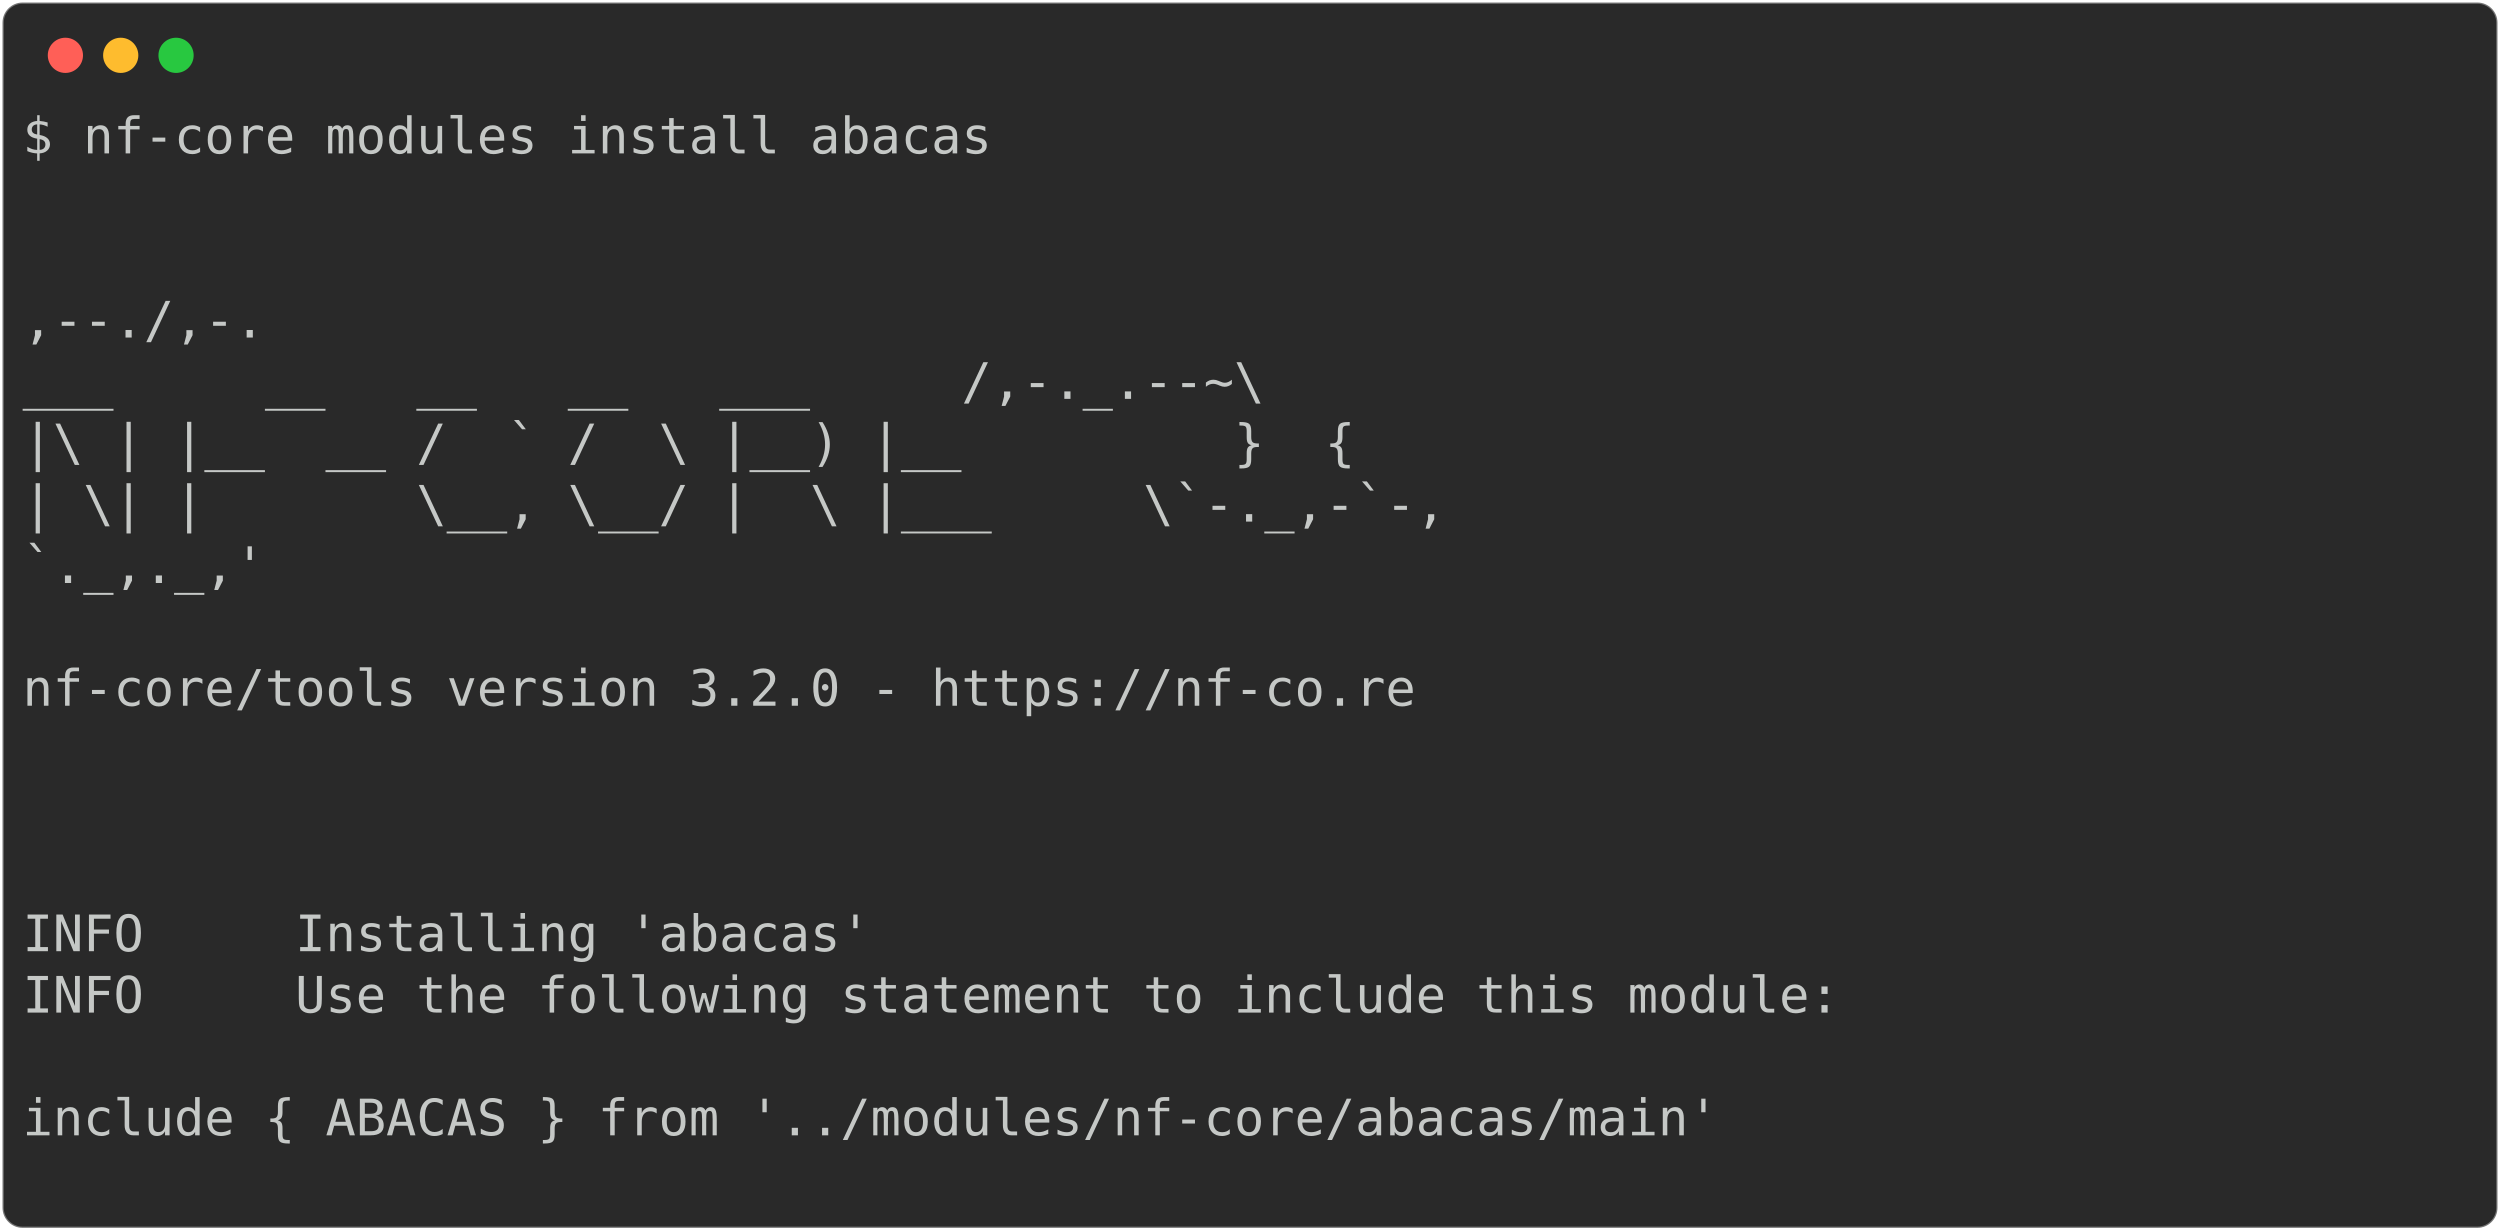
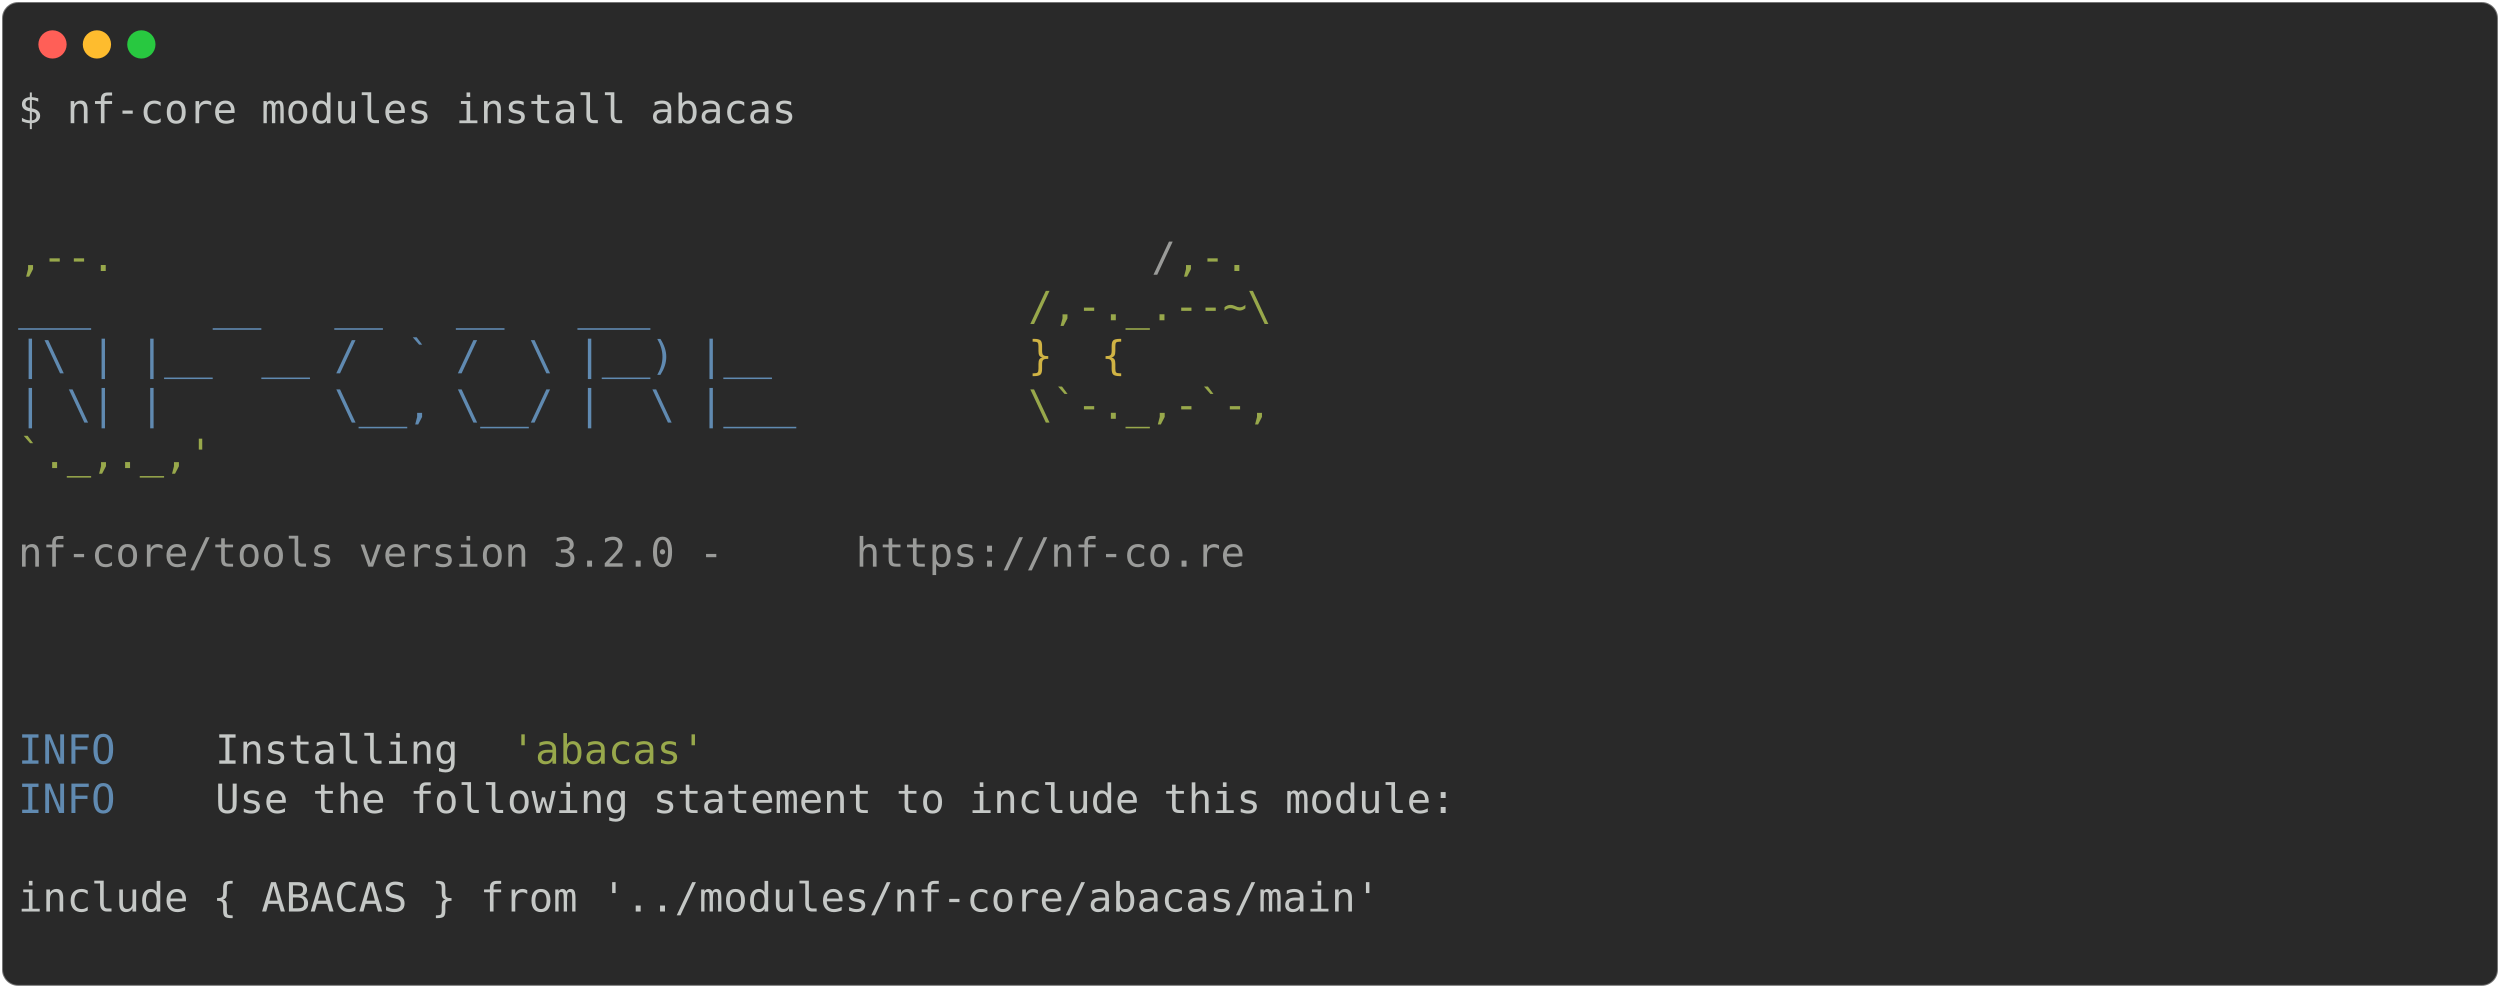
- <svg xmlns="http://www.w3.org/2000/svg" class="rich-terminal" viewBox="0 0 994 489.2">
+ <svg xmlns="http://www.w3.org/2000/svg" class="rich-terminal" viewBox="0 0 1238 489.2">
  <style>

    @font-face {
        font-family: "Fira Code";
        src: local("FiraCode-Regular"),
                url("https://cdnjs.cloudflare.com/ajax/libs/firacode/6.2.0/woff2/FiraCode-Regular.woff2") format("woff2"),
                url("https://cdnjs.cloudflare.com/ajax/libs/firacode/6.2.0/woff/FiraCode-Regular.woff") format("woff");
        font-style: normal;
        font-weight: 400;
    }
    @font-face {
        font-family: "Fira Code";
        src: local("FiraCode-Bold"),
                url("https://cdnjs.cloudflare.com/ajax/libs/firacode/6.2.0/woff2/FiraCode-Bold.woff2") format("woff2"),
                url("https://cdnjs.cloudflare.com/ajax/libs/firacode/6.2.0/woff/FiraCode-Bold.woff") format("woff");
        font-style: bold;
        font-weight: 700;
    }

-     .terminal-2176330006-matrix {
+     .terminal-228299819-matrix {
        font-family: Fira Code, monospace;
        font-size: 20px;
        line-height: 24.4px;
        font-variant-east-asian: full-width;
    }

-     .terminal-2176330006-title {
+     .terminal-228299819-title {
        font-size: 18px;
        font-weight: bold;
        font-family: arial;
    }

-     .terminal-2176330006-r1 { fill: #c5c8c6 }
+     .terminal-228299819-r1 { fill: #c5c8c6 }
+ .terminal-228299819-r2 { fill: #98a84b }
+ .terminal-228299819-r3 { fill: #9a9b99 }
+ .terminal-228299819-r4 { fill: #608ab1 }
+ .terminal-228299819-r5 { fill: #d0b344 }
    </style>
  <defs>
-     <clipPath id="terminal-2176330006-clip-terminal">
-       <rect x="0" y="0" width="975.0" height="438.2" />
+     <clipPath id="terminal-228299819-clip-terminal">
+       <rect x="0" y="0" width="1219.0" height="438.2" />
    </clipPath>
-     <clipPath id="terminal-2176330006-line-0">
-       <rect x="0" y="1.5" width="976" height="24.65" />
+     <clipPath id="terminal-228299819-line-0">
+       <rect x="0" y="1.5" width="1220" height="24.65" />
    </clipPath>
-     <clipPath id="terminal-2176330006-line-1">
-       <rect x="0" y="25.9" width="976" height="24.65" />
+     <clipPath id="terminal-228299819-line-1">
+       <rect x="0" y="25.9" width="1220" height="24.65" />
    </clipPath>
-     <clipPath id="terminal-2176330006-line-2">
-       <rect x="0" y="50.3" width="976" height="24.65" />
+     <clipPath id="terminal-228299819-line-2">
+       <rect x="0" y="50.3" width="1220" height="24.65" />
    </clipPath>
-     <clipPath id="terminal-2176330006-line-3">
-       <rect x="0" y="74.7" width="976" height="24.65" />
+     <clipPath id="terminal-228299819-line-3">
+       <rect x="0" y="74.7" width="1220" height="24.65" />
    </clipPath>
-     <clipPath id="terminal-2176330006-line-4">
-       <rect x="0" y="99.1" width="976" height="24.65" />
+     <clipPath id="terminal-228299819-line-4">
+       <rect x="0" y="99.1" width="1220" height="24.65" />
    </clipPath>
-     <clipPath id="terminal-2176330006-line-5">
-       <rect x="0" y="123.5" width="976" height="24.65" />
+     <clipPath id="terminal-228299819-line-5">
+       <rect x="0" y="123.5" width="1220" height="24.65" />
    </clipPath>
-     <clipPath id="terminal-2176330006-line-6">
-       <rect x="0" y="147.9" width="976" height="24.65" />
+     <clipPath id="terminal-228299819-line-6">
+       <rect x="0" y="147.9" width="1220" height="24.65" />
    </clipPath>
-     <clipPath id="terminal-2176330006-line-7">
-       <rect x="0" y="172.3" width="976" height="24.65" />
+     <clipPath id="terminal-228299819-line-7">
+       <rect x="0" y="172.3" width="1220" height="24.65" />
    </clipPath>
-     <clipPath id="terminal-2176330006-line-8">
-       <rect x="0" y="196.7" width="976" height="24.65" />
+     <clipPath id="terminal-228299819-line-8">
+       <rect x="0" y="196.7" width="1220" height="24.65" />
    </clipPath>
-     <clipPath id="terminal-2176330006-line-9">
-       <rect x="0" y="221.1" width="976" height="24.65" />
+     <clipPath id="terminal-228299819-line-9">
+       <rect x="0" y="221.1" width="1220" height="24.65" />
    </clipPath>
-     <clipPath id="terminal-2176330006-line-10">
-       <rect x="0" y="245.5" width="976" height="24.65" />
+     <clipPath id="terminal-228299819-line-10">
+       <rect x="0" y="245.5" width="1220" height="24.65" />
    </clipPath>
-     <clipPath id="terminal-2176330006-line-11">
-       <rect x="0" y="269.9" width="976" height="24.65" />
+     <clipPath id="terminal-228299819-line-11">
+       <rect x="0" y="269.9" width="1220" height="24.65" />
    </clipPath>
-     <clipPath id="terminal-2176330006-line-12">
-       <rect x="0" y="294.3" width="976" height="24.65" />
+     <clipPath id="terminal-228299819-line-12">
+       <rect x="0" y="294.3" width="1220" height="24.65" />
    </clipPath>
-     <clipPath id="terminal-2176330006-line-13">
-       <rect x="0" y="318.7" width="976" height="24.65" />
+     <clipPath id="terminal-228299819-line-13">
+       <rect x="0" y="318.7" width="1220" height="24.65" />
    </clipPath>
-     <clipPath id="terminal-2176330006-line-14">
-       <rect x="0" y="343.1" width="976" height="24.65" />
+     <clipPath id="terminal-228299819-line-14">
+       <rect x="0" y="343.1" width="1220" height="24.65" />
    </clipPath>
-     <clipPath id="terminal-2176330006-line-15">
-       <rect x="0" y="367.5" width="976" height="24.65" />
+     <clipPath id="terminal-228299819-line-15">
+       <rect x="0" y="367.5" width="1220" height="24.65" />
    </clipPath>
-     <clipPath id="terminal-2176330006-line-16">
-       <rect x="0" y="391.9" width="976" height="24.65" />
+     <clipPath id="terminal-228299819-line-16">
+       <rect x="0" y="391.9" width="1220" height="24.65" />
    </clipPath>
  </defs>
-   <rect fill="#292929" stroke="rgba(255,255,255,0.35)" stroke-width="1" x="1" y="1" width="992" height="487.2" rx="8" />
+   <rect fill="#292929" stroke="rgba(255,255,255,0.35)" stroke-width="1" x="1" y="1" width="1236" height="487.2" rx="8" />
  <g transform="translate(26,22)">
    <circle cx="0" cy="0" r="7" fill="#ff5f57" />
    <circle cx="22" cy="0" r="7" fill="#febc2e" />
    <circle cx="44" cy="0" r="7" fill="#28c840" />
  </g>
-   <g transform="translate(9, 41)" clip-path="url(#terminal-2176330006-clip-terminal)">
-     <g class="terminal-2176330006-matrix">
-       <text class="terminal-2176330006-r1" x="0" y="20" textLength="390.4" clip-path="url(#terminal-2176330006-line-0)">$ nf-core modules install abacas</text>
-       <text class="terminal-2176330006-r1" x="976" y="20" textLength="12.2" clip-path="url(#terminal-2176330006-line-0)">
+   <g transform="translate(9, 41)" clip-path="url(#terminal-228299819-clip-terminal)">
+     <g class="terminal-228299819-matrix">
+       <text class="terminal-228299819-r1" x="0" y="20" textLength="390.4" clip-path="url(#terminal-228299819-line-0)">$ nf-core modules install abacas</text>
+       <text class="terminal-228299819-r1" x="1220" y="20" textLength="12.2" clip-path="url(#terminal-228299819-line-0)">
</text>
-       <text class="terminal-2176330006-r1" x="976" y="44.4" textLength="12.2" clip-path="url(#terminal-2176330006-line-1)">
+       <text class="terminal-228299819-r1" x="1220" y="44.4" textLength="12.2" clip-path="url(#terminal-228299819-line-1)">
</text>
-       <text class="terminal-2176330006-r1" x="976" y="68.8" textLength="12.2" clip-path="url(#terminal-2176330006-line-2)">
+       <text class="terminal-228299819-r1" x="1220" y="68.8" textLength="12.2" clip-path="url(#terminal-228299819-line-2)">
</text>
-       <text class="terminal-2176330006-r1" x="0" y="93.2" textLength="610" clip-path="url(#terminal-2176330006-line-3)">                                          ,--./,-.</text>
-       <text class="terminal-2176330006-r1" x="976" y="93.2" textLength="12.2" clip-path="url(#terminal-2176330006-line-3)">
+       <text class="terminal-228299819-r2" x="0" y="93.2" textLength="561.2" clip-path="url(#terminal-228299819-line-3)">                                          ,--.</text>
+       <text class="terminal-228299819-r3" x="561.2" y="93.2" textLength="12.2" clip-path="url(#terminal-228299819-line-3)">/</text>
+       <text class="terminal-228299819-r2" x="573.4" y="93.2" textLength="36.6" clip-path="url(#terminal-228299819-line-3)">,-.</text>
+       <text class="terminal-228299819-r1" x="1220" y="93.2" textLength="12.2" clip-path="url(#terminal-228299819-line-3)">
</text>
-       <text class="terminal-2176330006-r1" x="0" y="117.6" textLength="634.4" clip-path="url(#terminal-2176330006-line-4)">          ___     __   __   __   ___     /,-._.--~\ </text>
-       <text class="terminal-2176330006-r1" x="976" y="117.6" textLength="12.2" clip-path="url(#terminal-2176330006-line-4)">
+       <text class="terminal-228299819-r4" x="0" y="117.6" textLength="500.2" clip-path="url(#terminal-228299819-line-4)">          ___     __   __   __   ___     </text>
+       <text class="terminal-228299819-r2" x="500.2" y="117.6" textLength="134.2" clip-path="url(#terminal-228299819-line-4)">/,-._.--~\ </text>
+       <text class="terminal-228299819-r1" x="1220" y="117.6" textLength="12.2" clip-path="url(#terminal-228299819-line-4)">
</text>
-       <text class="terminal-2176330006-r1" x="0" y="142" textLength="585.6" clip-path="url(#terminal-2176330006-line-5)">    |\ | |__  __ /  ` /  \ |__) |__         }  {</text>
-       <text class="terminal-2176330006-r1" x="976" y="142" textLength="12.2" clip-path="url(#terminal-2176330006-line-5)">
+       <text class="terminal-228299819-r4" x="0" y="142" textLength="500.2" clip-path="url(#terminal-228299819-line-5)">    |\ | |__  __ /  ` /  \ |__) |__      </text>
+       <text class="terminal-228299819-r5" x="500.2" y="142" textLength="85.4" clip-path="url(#terminal-228299819-line-5)">   }  {</text>
+       <text class="terminal-228299819-r1" x="1220" y="142" textLength="12.2" clip-path="url(#terminal-228299819-line-5)">
</text>
-       <text class="terminal-2176330006-r1" x="0" y="166.4" textLength="622.2" clip-path="url(#terminal-2176330006-line-6)">    | \| |       \__, \__/ |  \ |___     \`-._,-`-,</text>
-       <text class="terminal-2176330006-r1" x="976" y="166.4" textLength="12.2" clip-path="url(#terminal-2176330006-line-6)">
+       <text class="terminal-228299819-r4" x="0" y="166.4" textLength="500.2" clip-path="url(#terminal-228299819-line-6)">    | \| |       \__, \__/ |  \ |___     </text>
+       <text class="terminal-228299819-r2" x="500.2" y="166.4" textLength="122" clip-path="url(#terminal-228299819-line-6)">\`-._,-`-,</text>
+       <text class="terminal-228299819-r1" x="1220" y="166.4" textLength="12.2" clip-path="url(#terminal-228299819-line-6)">
</text>
-       <text class="terminal-2176330006-r1" x="0" y="190.8" textLength="610" clip-path="url(#terminal-2176330006-line-7)">                                          `._,._,'</text>
-       <text class="terminal-2176330006-r1" x="976" y="190.8" textLength="12.2" clip-path="url(#terminal-2176330006-line-7)">
+       <text class="terminal-228299819-r2" x="0" y="190.8" textLength="610" clip-path="url(#terminal-228299819-line-7)">                                          `._,._,'</text>
+       <text class="terminal-228299819-r1" x="1220" y="190.8" textLength="12.2" clip-path="url(#terminal-228299819-line-7)">
</text>
-       <text class="terminal-2176330006-r1" x="976" y="215.2" textLength="12.2" clip-path="url(#terminal-2176330006-line-8)">
+       <text class="terminal-228299819-r1" x="1220" y="215.2" textLength="12.2" clip-path="url(#terminal-228299819-line-8)">
</text>
-       <text class="terminal-2176330006-r1" x="0" y="239.6" textLength="610" clip-path="url(#terminal-2176330006-line-9)">    nf-core/tools version 3.2.0 - https://nf-co.re</text>
-       <text class="terminal-2176330006-r1" x="976" y="239.6" textLength="12.2" clip-path="url(#terminal-2176330006-line-9)">
+       <text class="terminal-228299819-r3" x="0" y="239.6" textLength="414.8" clip-path="url(#terminal-228299819-line-9)">    nf-core/tools version 3.2.0 - </text>
+       <text class="terminal-228299819-r3" x="414.8" y="239.6" textLength="195.2" clip-path="url(#terminal-228299819-line-9)">https://nf-co.re</text>
+       <text class="terminal-228299819-r1" x="1220" y="239.6" textLength="12.2" clip-path="url(#terminal-228299819-line-9)">
</text>
-       <text class="terminal-2176330006-r1" x="976" y="264" textLength="12.2" clip-path="url(#terminal-2176330006-line-10)">
+       <text class="terminal-228299819-r1" x="1220" y="264" textLength="12.2" clip-path="url(#terminal-228299819-line-10)">
</text>
-       <text class="terminal-2176330006-r1" x="976" y="288.4" textLength="12.2" clip-path="url(#terminal-2176330006-line-11)">
+       <text class="terminal-228299819-r1" x="1220" y="288.4" textLength="12.2" clip-path="url(#terminal-228299819-line-11)">
</text>
-       <text class="terminal-2176330006-r1" x="976" y="312.8" textLength="12.2" clip-path="url(#terminal-2176330006-line-12)">
+       <text class="terminal-228299819-r1" x="1220" y="312.8" textLength="12.2" clip-path="url(#terminal-228299819-line-12)">
</text>
-       <text class="terminal-2176330006-r1" x="0" y="337.2" textLength="976" clip-path="url(#terminal-2176330006-line-13)">INFO     Installing 'abacas'                                                    </text>
-       <text class="terminal-2176330006-r1" x="976" y="337.2" textLength="12.2" clip-path="url(#terminal-2176330006-line-13)">
+       <text class="terminal-228299819-r4" x="0" y="337.2" textLength="97.6" clip-path="url(#terminal-228299819-line-13)">INFO    </text>
+       <text class="terminal-228299819-r1" x="97.6" y="337.2" textLength="146.4" clip-path="url(#terminal-228299819-line-13)"> Installing </text>
+       <text class="terminal-228299819-r2" x="244" y="337.2" textLength="97.6" clip-path="url(#terminal-228299819-line-13)">'abacas'</text>
+       <text class="terminal-228299819-r1" x="1220" y="337.2" textLength="12.2" clip-path="url(#terminal-228299819-line-13)">
</text>
-       <text class="terminal-2176330006-r1" x="0" y="361.6" textLength="976" clip-path="url(#terminal-2176330006-line-14)">INFO     Use the following statement to include this module:                    </text>
-       <text class="terminal-2176330006-r1" x="976" y="361.6" textLength="12.2" clip-path="url(#terminal-2176330006-line-14)">
+       <text class="terminal-228299819-r4" x="0" y="361.6" textLength="97.6" clip-path="url(#terminal-228299819-line-14)">INFO    </text>
+       <text class="terminal-228299819-r1" x="97.6" y="361.6" textLength="1122.4" clip-path="url(#terminal-228299819-line-14)"> Use the following statement to include this module:                                        </text>
+       <text class="terminal-228299819-r1" x="1220" y="361.6" textLength="12.2" clip-path="url(#terminal-228299819-line-14)">
</text>
-       <text class="terminal-2176330006-r1" x="976" y="386" textLength="12.2" clip-path="url(#terminal-2176330006-line-15)">
+       <text class="terminal-228299819-r1" x="1220" y="386" textLength="12.2" clip-path="url(#terminal-228299819-line-15)">
</text>
-       <text class="terminal-2176330006-r1" x="0" y="410.4" textLength="976" clip-path="url(#terminal-2176330006-line-16)"> include { ABACAS } from '../modules/nf-core/abacas/main'                       </text>
-       <text class="terminal-2176330006-r1" x="976" y="410.4" textLength="12.2" clip-path="url(#terminal-2176330006-line-16)">
+       <text class="terminal-228299819-r1" x="0" y="410.4" textLength="1220" clip-path="url(#terminal-228299819-line-16)"> include { ABACAS } from '../modules/nf-core/abacas/main'                                           </text>
+       <text class="terminal-228299819-r1" x="1220" y="410.4" textLength="12.2" clip-path="url(#terminal-228299819-line-16)">
</text>
-       <text class="terminal-2176330006-r1" x="976" y="434.8" textLength="12.2" clip-path="url(#terminal-2176330006-line-17)">
+       <text class="terminal-228299819-r1" x="1220" y="434.8" textLength="12.2" clip-path="url(#terminal-228299819-line-17)">
</text>
    </g>
  </g>
</svg>
